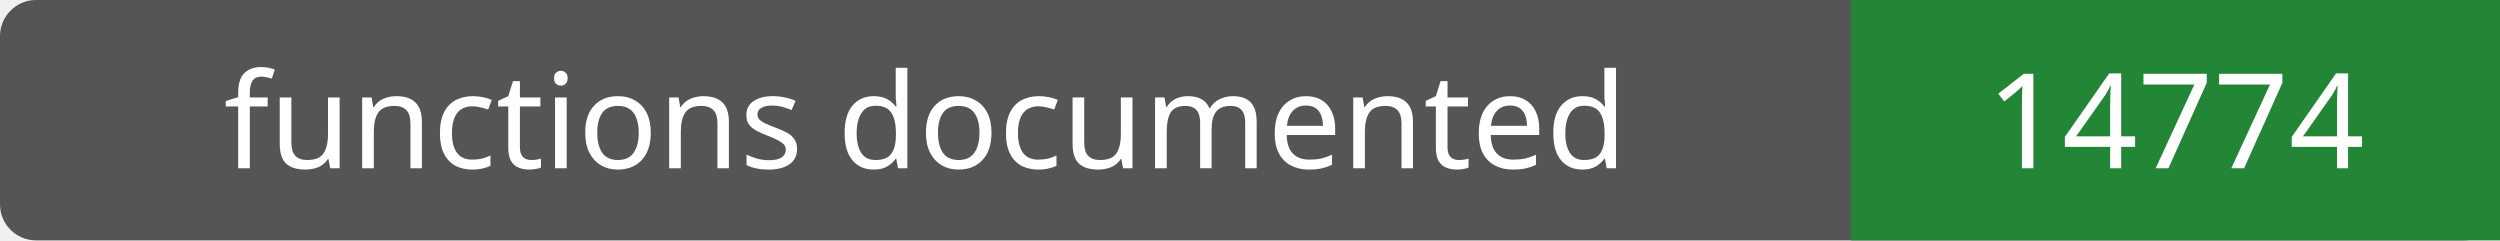
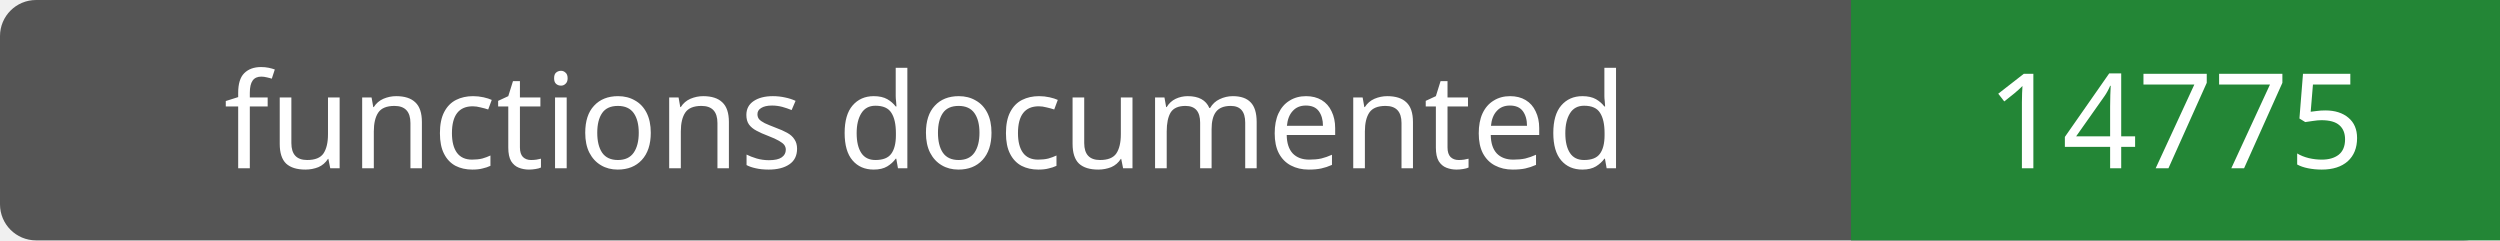
- <svg xmlns="http://www.w3.org/2000/svg" width="208" height="20" role="img" aria-label="functions documented: 14774">
+ <svg xmlns="http://www.w3.org/2000/svg" width="208" height="20" role="img" aria-label="functions documented: 14775">
  <rect width="208" height="20" rx="3" fill="#555" />
  <path fill="#238636" d="M154 0h54v20H154z" />
  <g fill="#fff" text-anchor="middle" font-family="Verdana,sans-serif" font-size="11">
    <text x="77.0" y="14">functions documented</text>
-     <text x="181.0" y="14">14774</text>
+     <text x="181.0" y="14">14775</text>
  </g>
</svg>
